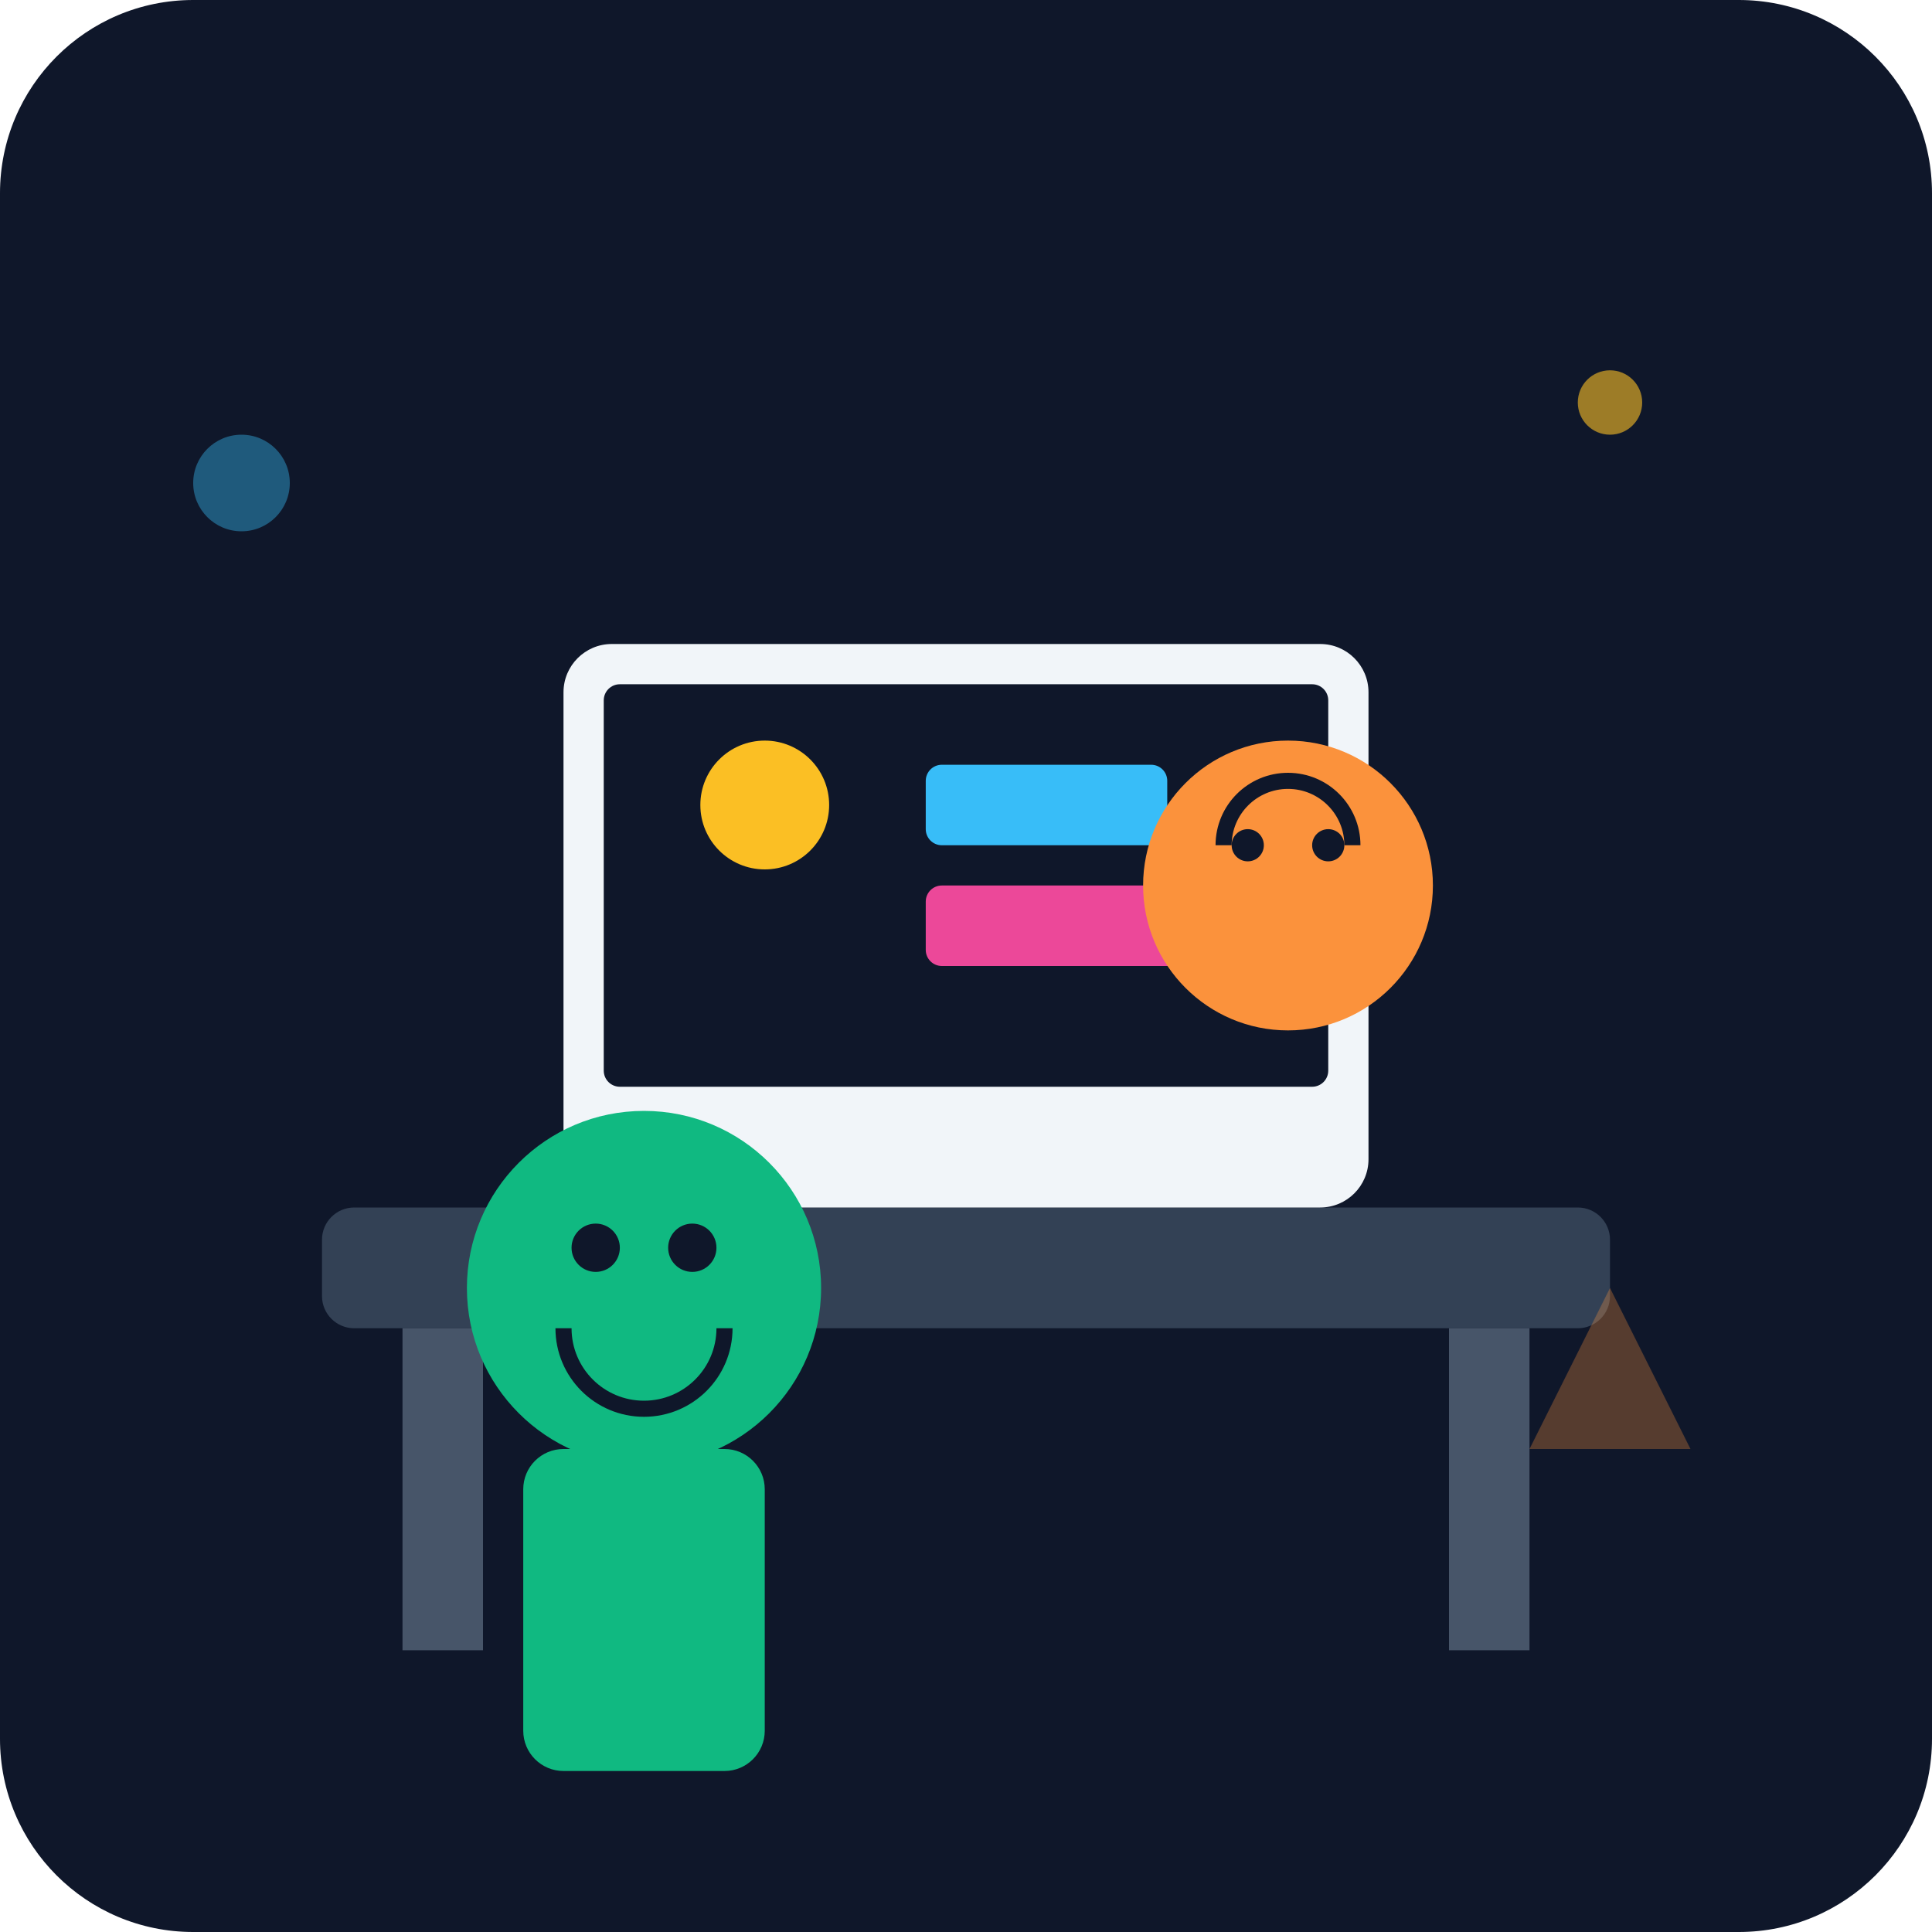
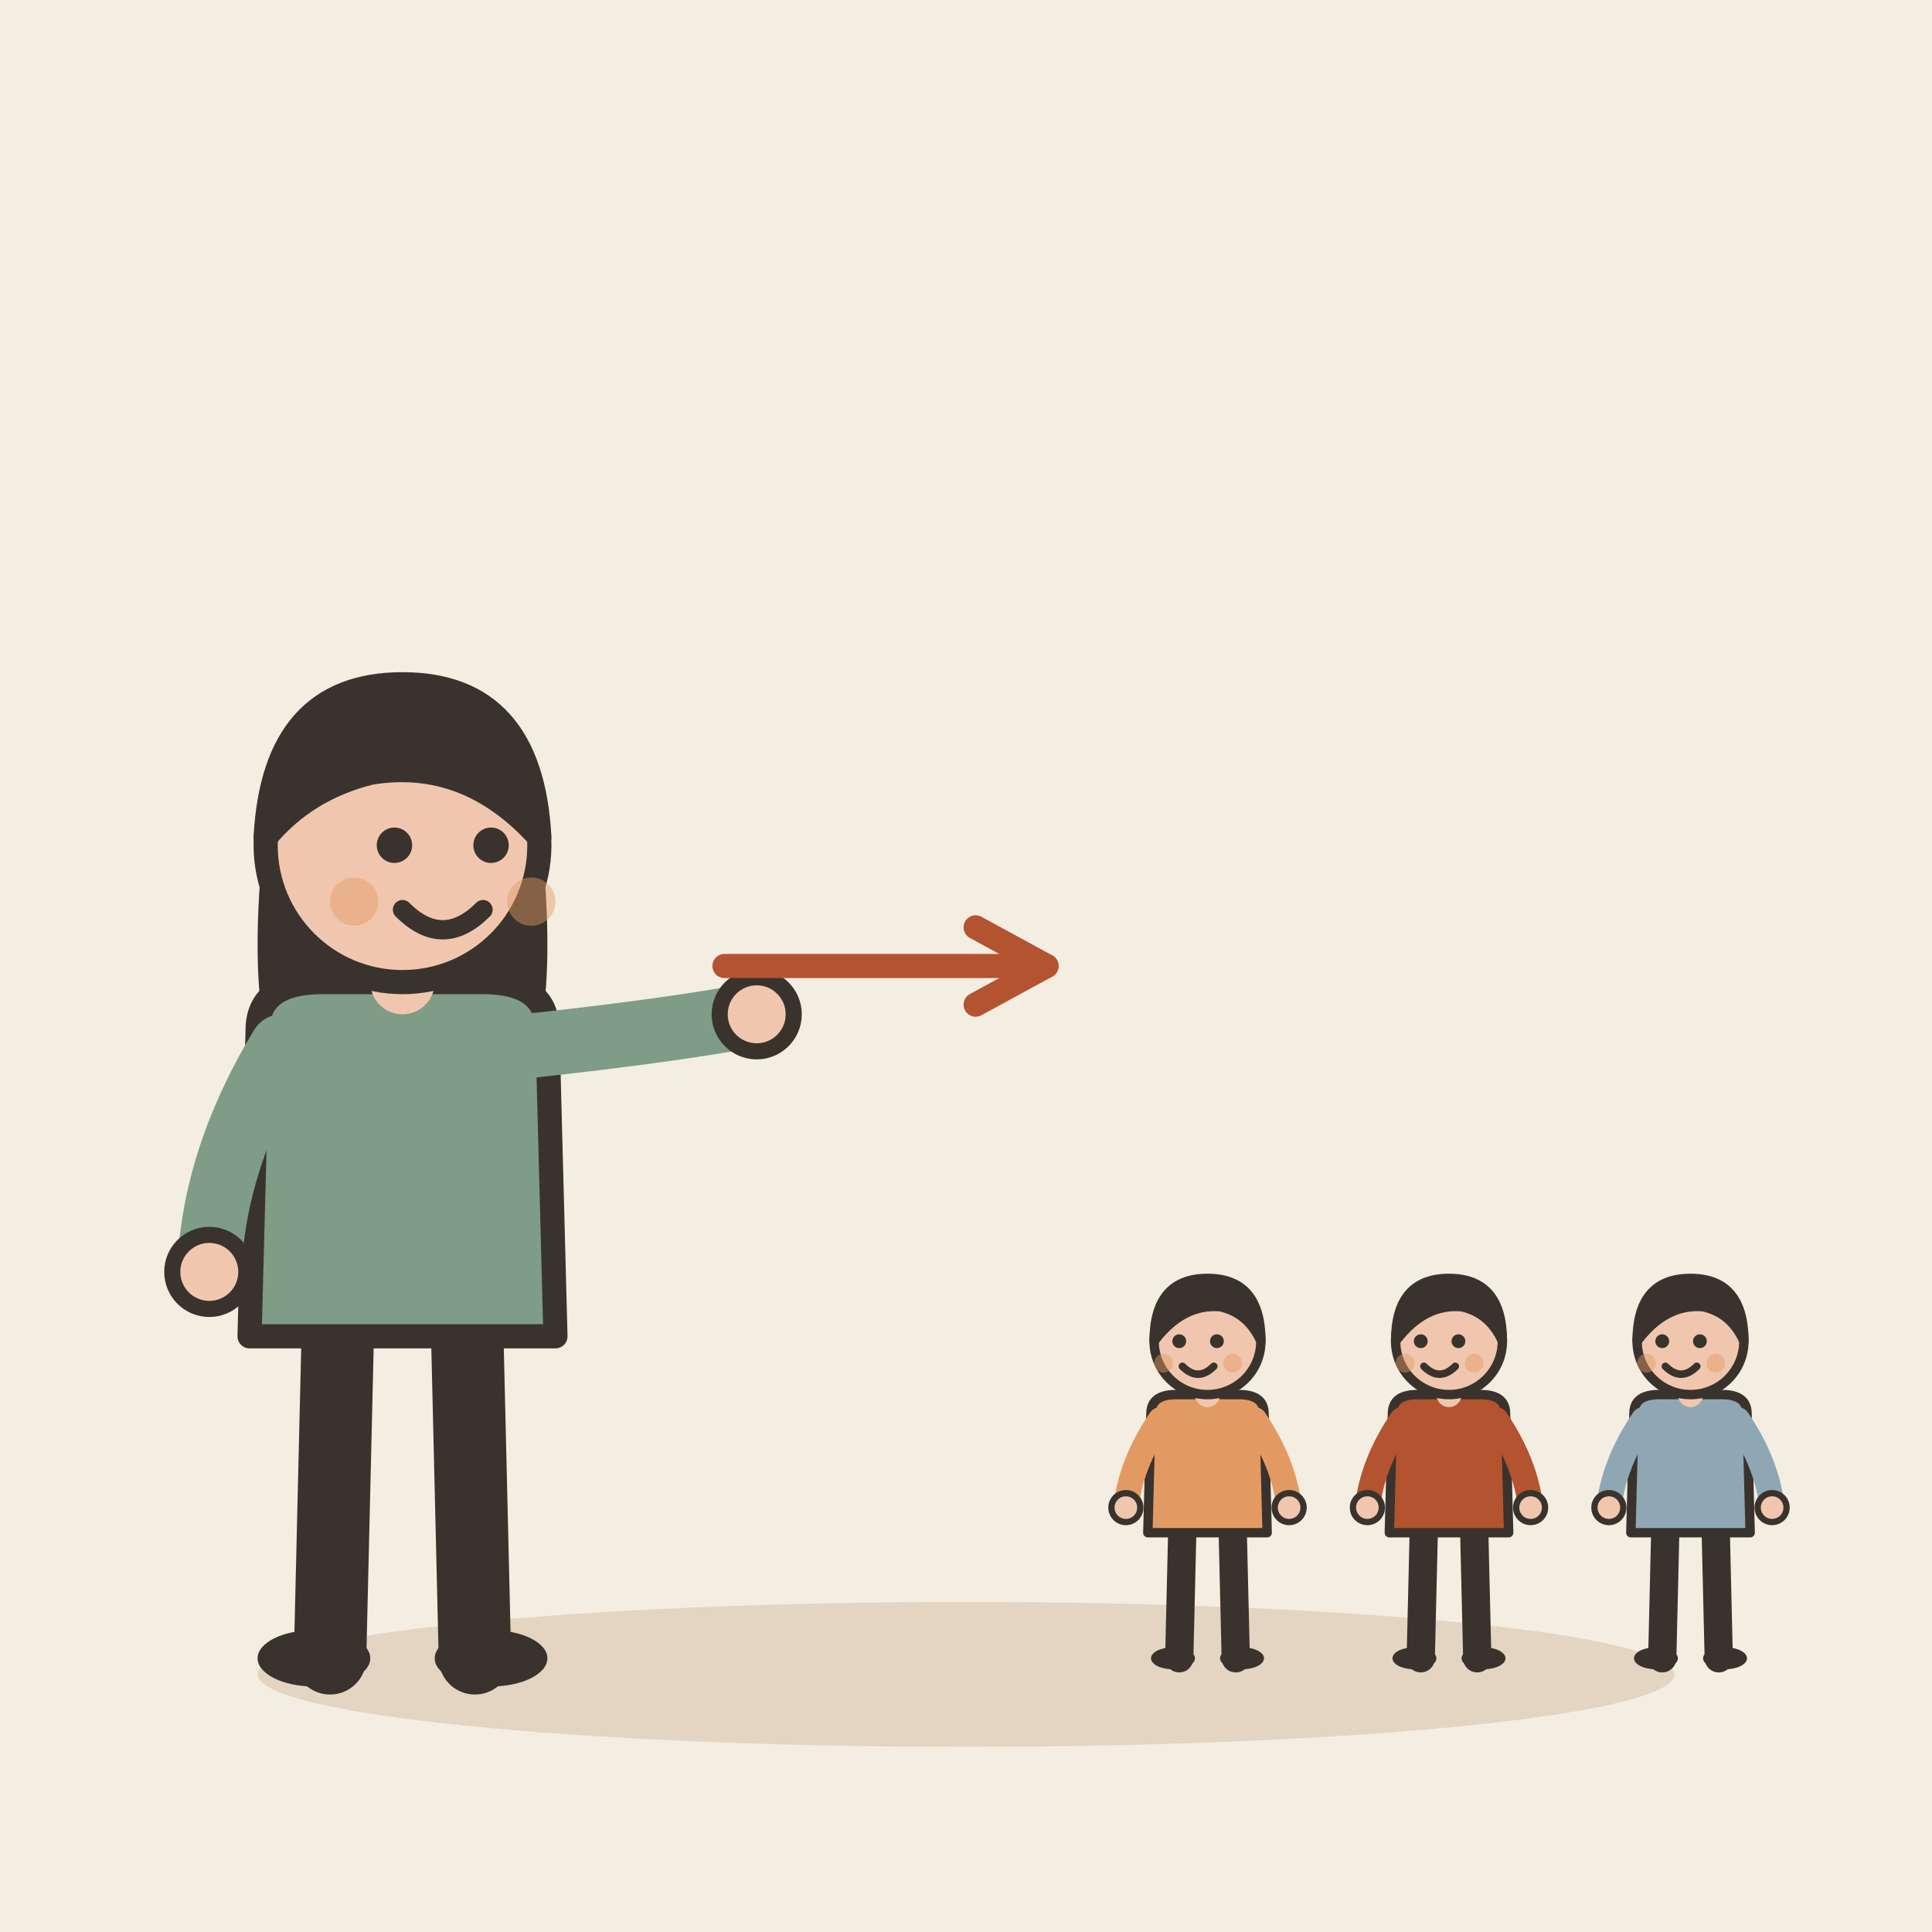
- <svg xmlns="http://www.w3.org/2000/svg" viewBox="0 0 240 240">
-   <defs>
-     <linearGradient id="bgGrad" x1="0" y1="0" x2="0" y2="240">
-       <stop offset="0%" stop-color="#0f172a" />
-       <stop offset="100%" stop-color="#1e293b" />
-     </linearGradient>
-   </defs>
-   <rect width="240" height="240" rx="24" fill="url(#bgGrad)" />
-   <rect x="40" y="150" width="160" height="15" rx="4" fill="#334155" />
-   <rect x="50" y="165" width="10" height="40" fill="#475569" />
-   <rect x="180" y="165" width="10" height="40" fill="#475569" />
-   <rect x="70" y="80" width="100" height="70" rx="6" fill="#f1f5f9" />
-   <rect x="75" y="85" width="90" height="50" rx="2" fill="#0f172a" />
-   <circle cx="95" cy="100" r="8" fill="#fbbf24" />
-   <rect x="115" y="95" width="30" height="10" rx="2" fill="#38bdf8" />
-   <rect x="115" y="110" width="40" height="10" rx="2" fill="#ec4899" />
-   <g transform="translate(160, 110)">
-     <circle cx="0" cy="0" r="18" fill="#fb923c" />
-     <path d="M-8 -5 a 8 8 0 0 1 16 0" stroke="#0f172a" stroke-width="2" fill="none" />
-     <circle cx="-5" cy="-5" r="2" fill="#0f172a" />
-     <circle cx="5" cy="-5" r="2" fill="#0f172a" />
+ <svg xmlns="http://www.w3.org/2000/svg" viewBox="0 0 240 240" data-style="editorial">
+   <rect width="240" height="240" fill="#F4EDE2" />
+   <ellipse cx="120" cy="208" rx="88" ry="9" fill="#E3D5C1" />
+   <g transform="translate(50 206)">
+     <path d="M-8 -42L-9 0" stroke="#3A332D" stroke-width="9" stroke-linecap="round" fill="none" />
+     <path d="M8 -42L9 0" stroke="#3A332D" stroke-width="9" stroke-linecap="round" fill="none" />
+     <ellipse cx="-11" cy="0" rx="7" ry="3.5" fill="#3A332D" />
+     <ellipse cx="11" cy="0" rx="7" ry="3.5" fill="#3A332D" />
+     <path d="M-17 -104Q-20 -78 -14 -70L-6 -78L6 -78L14 -70Q20 -78 17 -104Z" fill="#3A332D" />
+     <path d="M-18 -78Q-18 -84 -10 -84L10 -84Q18 -84 18 -78L19 -40L-19 -40Z" fill="#7E9C86" stroke="#3A332D" stroke-width="3" stroke-linecap="round" stroke-linejoin="round" />
+     <path d="M-15 -76Q-23.5 -62 -24 -48" fill="none" stroke="#7E9C86" stroke-width="8" stroke-linecap="round" stroke-linejoin="round" />
+     <circle cx="-24" cy="-48" r="4.6" fill="#F0C7AE" stroke="#3A332D" stroke-linecap="round" stroke-linejoin="round" stroke-width="2" />
+     <path d="M15 -76Q33.5 -78 44 -80" fill="none" stroke="#7E9C86" stroke-width="8" stroke-linecap="round" stroke-linejoin="round" />
+     <circle cx="44" cy="-80" r="4.6" fill="#F0C7AE" stroke="#3A332D" stroke-linecap="round" stroke-linejoin="round" stroke-width="2" />
+     <path d="M0 -84L0 -88" stroke="#F0C7AE" stroke-width="8" stroke-linecap="round" fill="none" />
+     <circle cx="0" cy="-101" r="17" fill="#F0C7AE" stroke="#3A332D" stroke-width="3" stroke-linecap="round" stroke-linejoin="round" />
+     <path d="M-17 -102Q-16 -121 0 -121Q16 -121 17 -102Q8 -112 -4 -110Q-12 -108 -17 -102Z" fill="#3A332D" stroke="#3A332D" stroke-width="3" stroke-linecap="round" stroke-linejoin="round" />
+     <circle cx="-1" cy="-101" r="2.2" fill="#3A332D" />
+     <circle cx="11" cy="-101" r="2.2" fill="#3A332D" />
+     <path d="M0 -93Q5 -88 10 -93" fill="none" stroke="#3A332D" stroke-width="2.4" stroke-linecap="round" stroke-linejoin="round" />
+     <circle cx="-6" cy="-94" r="3" fill="#E39A62" opacity="0.45" />
+     <circle cx="16" cy="-94" r="3" fill="#E39A62" opacity="0.45" />
  </g>
-   <g transform="translate(80, 160)">
-     <circle cx="0" cy="0" r="22" fill="#10b981" />
-     <path d="M-10 5 a 10 10 0 0 0 20 0" stroke="#0f172a" stroke-width="2" fill="none" />
-     <circle cx="-6" cy="-5" r="3" fill="#0f172a" />
-     <circle cx="6" cy="-5" r="3" fill="#0f172a" />
-     <rect x="-15" y="20" width="30" height="40" rx="5" fill="#10b981" />
+   <path d="M90 120L130 120" stroke="#B4532F" stroke-width="3" stroke-linecap="round" fill="none" />
+   <path d="M121.2 124.8L130 120L121.2 115.2" fill="none" stroke="#B4532F" stroke-width="3" stroke-linecap="round" stroke-linejoin="round" />
+   <g transform="translate(150 206) scale(0.39 0.39)">
+     <path d="M-8 -42L-9 0" stroke="#3A332D" stroke-width="9" stroke-linecap="round" fill="none" />
+     <path d="M8 -42L9 0" stroke="#3A332D" stroke-width="9" stroke-linecap="round" fill="none" />
+     <ellipse cx="-11" cy="0" rx="7" ry="3.5" fill="#3A332D" />
+     <ellipse cx="11" cy="0" rx="7" ry="3.5" fill="#3A332D" />
+     <path d="M-18 -78Q-18 -84 -10 -84L10 -84Q18 -84 18 -78L19 -40L-19 -40Z" fill="#E39A62" stroke="#3A332D" stroke-width="3" stroke-linecap="round" stroke-linejoin="round" />
+     <path d="M-15 -76Q-24.5 -62 -26 -48" fill="none" stroke="#E39A62" stroke-width="8" stroke-linecap="round" stroke-linejoin="round" />
+     <circle cx="-26" cy="-48" r="4.6" fill="#F0C7AE" stroke="#3A332D" stroke-linecap="round" stroke-linejoin="round" stroke-width="2" />
+     <path d="M15 -76Q24.5 -62 26 -48" fill="none" stroke="#E39A62" stroke-width="8" stroke-linecap="round" stroke-linejoin="round" />
+     <circle cx="26" cy="-48" r="4.6" fill="#F0C7AE" stroke="#3A332D" stroke-linecap="round" stroke-linejoin="round" stroke-width="2" />
+     <path d="M0 -84L0 -88" stroke="#F0C7AE" stroke-width="8" stroke-linecap="round" fill="none" />
+     <circle cx="0" cy="-101" r="17" fill="#F0C7AE" stroke="#3A332D" stroke-width="3" stroke-linecap="round" stroke-linejoin="round" />
+     <path d="M-17 -101Q-17 -121 0 -121Q17 -121 17 -101Q13 -110 4 -112Q-8 -113 -17 -101Z" fill="#3A332D" stroke="#3A332D" stroke-width="3" stroke-linecap="round" stroke-linejoin="round" />
+     <circle cx="-9" cy="-101" r="2.2" fill="#3A332D" />
+     <circle cx="3" cy="-101" r="2.2" fill="#3A332D" />
+     <path d="M-8 -93Q-3 -88 2 -93" fill="none" stroke="#3A332D" stroke-width="2.4" stroke-linecap="round" stroke-linejoin="round" />
+     <circle cx="-14" cy="-94" r="3" fill="#E39A62" opacity="0.45" />
+     <circle cx="8" cy="-94" r="3" fill="#E39A62" opacity="0.45" />
  </g>
-   <circle cx="200" cy="50" r="4" fill="#fbbf24" opacity="0.6" />
-   <circle cx="30" cy="60" r="6" fill="#38bdf8" opacity="0.4" />
-   <path d="M190 180 L210 180 L200 160 Z" fill="#fb923c" opacity="0.3" />
+   <g transform="translate(180 206) scale(0.39 0.39)">
+     <path d="M-8 -42L-9 0" stroke="#3A332D" stroke-width="9" stroke-linecap="round" fill="none" />
+     <path d="M8 -42L9 0" stroke="#3A332D" stroke-width="9" stroke-linecap="round" fill="none" />
+     <ellipse cx="-11" cy="0" rx="7" ry="3.5" fill="#3A332D" />
+     <ellipse cx="11" cy="0" rx="7" ry="3.5" fill="#3A332D" />
+     <path d="M-18 -78Q-18 -84 -10 -84L10 -84Q18 -84 18 -78L19 -40L-19 -40Z" fill="#B4532F" stroke="#3A332D" stroke-width="3" stroke-linecap="round" stroke-linejoin="round" />
+     <path d="M-15 -76Q-24.5 -62 -26 -48" fill="none" stroke="#B4532F" stroke-width="8" stroke-linecap="round" stroke-linejoin="round" />
+     <circle cx="-26" cy="-48" r="4.6" fill="#F0C7AE" stroke="#3A332D" stroke-linecap="round" stroke-linejoin="round" stroke-width="2" />
+     <path d="M15 -76Q24.5 -62 26 -48" fill="none" stroke="#B4532F" stroke-width="8" stroke-linecap="round" stroke-linejoin="round" />
+     <circle cx="26" cy="-48" r="4.6" fill="#F0C7AE" stroke="#3A332D" stroke-linecap="round" stroke-linejoin="round" stroke-width="2" />
+     <path d="M0 -84L0 -88" stroke="#F0C7AE" stroke-width="8" stroke-linecap="round" fill="none" />
+     <circle cx="0" cy="-101" r="17" fill="#F0C7AE" stroke="#3A332D" stroke-width="3" stroke-linecap="round" stroke-linejoin="round" />
+     <path d="M-17 -101Q-17 -121 0 -121Q17 -121 17 -101Q13 -110 4 -112Q-8 -113 -17 -101Z" fill="#3A332D" stroke="#3A332D" stroke-width="3" stroke-linecap="round" stroke-linejoin="round" />
+     <circle cx="-9" cy="-101" r="2.2" fill="#3A332D" />
+     <circle cx="3" cy="-101" r="2.2" fill="#3A332D" />
+     <path d="M-8 -93Q-3 -88 2 -93" fill="none" stroke="#3A332D" stroke-width="2.4" stroke-linecap="round" stroke-linejoin="round" />
+     <circle cx="-14" cy="-94" r="3" fill="#E39A62" opacity="0.45" />
+     <circle cx="8" cy="-94" r="3" fill="#E39A62" opacity="0.45" />
+   </g>
+   <g transform="translate(210 206) scale(0.39 0.39)">
+     <path d="M-8 -42L-9 0" stroke="#3A332D" stroke-width="9" stroke-linecap="round" fill="none" />
+     <path d="M8 -42L9 0" stroke="#3A332D" stroke-width="9" stroke-linecap="round" fill="none" />
+     <ellipse cx="-11" cy="0" rx="7" ry="3.5" fill="#3A332D" />
+     <ellipse cx="11" cy="0" rx="7" ry="3.5" fill="#3A332D" />
+     <path d="M-18 -78Q-18 -84 -10 -84L10 -84Q18 -84 18 -78L19 -40L-19 -40Z" fill="#8FA7B3" stroke="#3A332D" stroke-width="3" stroke-linecap="round" stroke-linejoin="round" />
+     <path d="M-15 -76Q-24.5 -62 -26 -48" fill="none" stroke="#8FA7B3" stroke-width="8" stroke-linecap="round" stroke-linejoin="round" />
+     <circle cx="-26" cy="-48" r="4.6" fill="#F0C7AE" stroke="#3A332D" stroke-linecap="round" stroke-linejoin="round" stroke-width="2" />
+     <path d="M15 -76Q24.5 -62 26 -48" fill="none" stroke="#8FA7B3" stroke-width="8" stroke-linecap="round" stroke-linejoin="round" />
+     <circle cx="26" cy="-48" r="4.6" fill="#F0C7AE" stroke="#3A332D" stroke-linecap="round" stroke-linejoin="round" stroke-width="2" />
+     <path d="M0 -84L0 -88" stroke="#F0C7AE" stroke-width="8" stroke-linecap="round" fill="none" />
+     <circle cx="0" cy="-101" r="17" fill="#F0C7AE" stroke="#3A332D" stroke-width="3" stroke-linecap="round" stroke-linejoin="round" />
+     <path d="M-17 -101Q-17 -121 0 -121Q17 -121 17 -101Q13 -110 4 -112Q-8 -113 -17 -101Z" fill="#3A332D" stroke="#3A332D" stroke-width="3" stroke-linecap="round" stroke-linejoin="round" />
+     <circle cx="-9" cy="-101" r="2.2" fill="#3A332D" />
+     <circle cx="3" cy="-101" r="2.2" fill="#3A332D" />
+     <path d="M-8 -93Q-3 -88 2 -93" fill="none" stroke="#3A332D" stroke-width="2.4" stroke-linecap="round" stroke-linejoin="round" />
+     <circle cx="-14" cy="-94" r="3" fill="#E39A62" opacity="0.45" />
+     <circle cx="8" cy="-94" r="3" fill="#E39A62" opacity="0.45" />
+   </g>
</svg>
